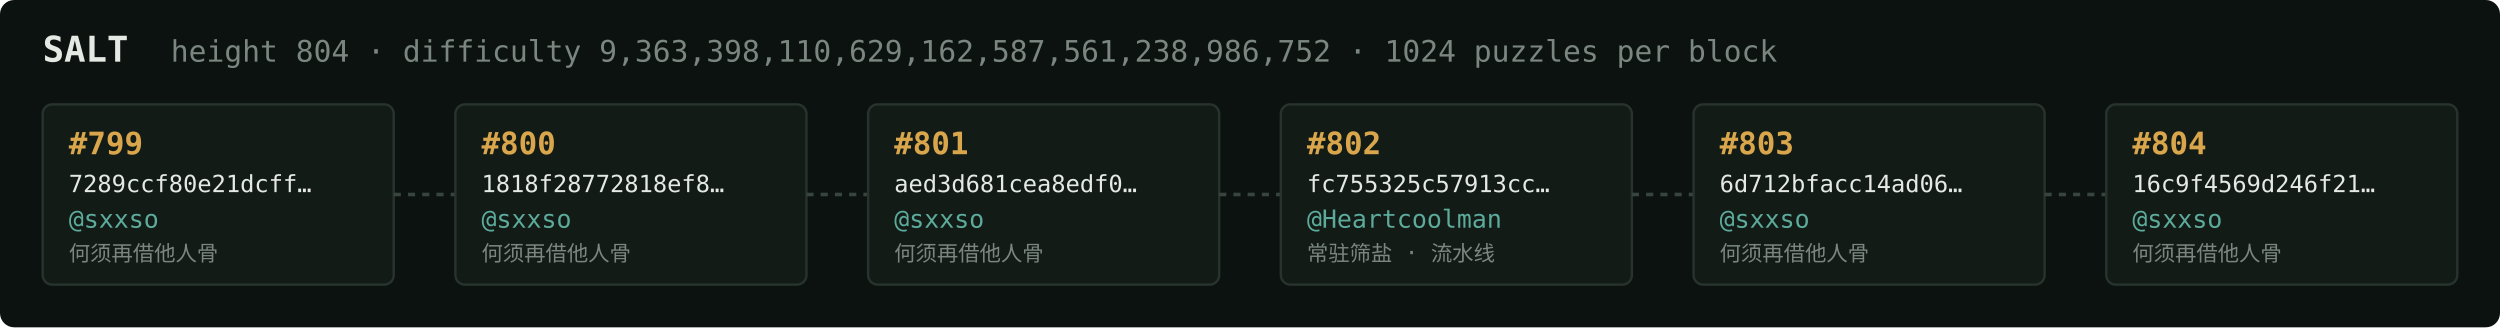
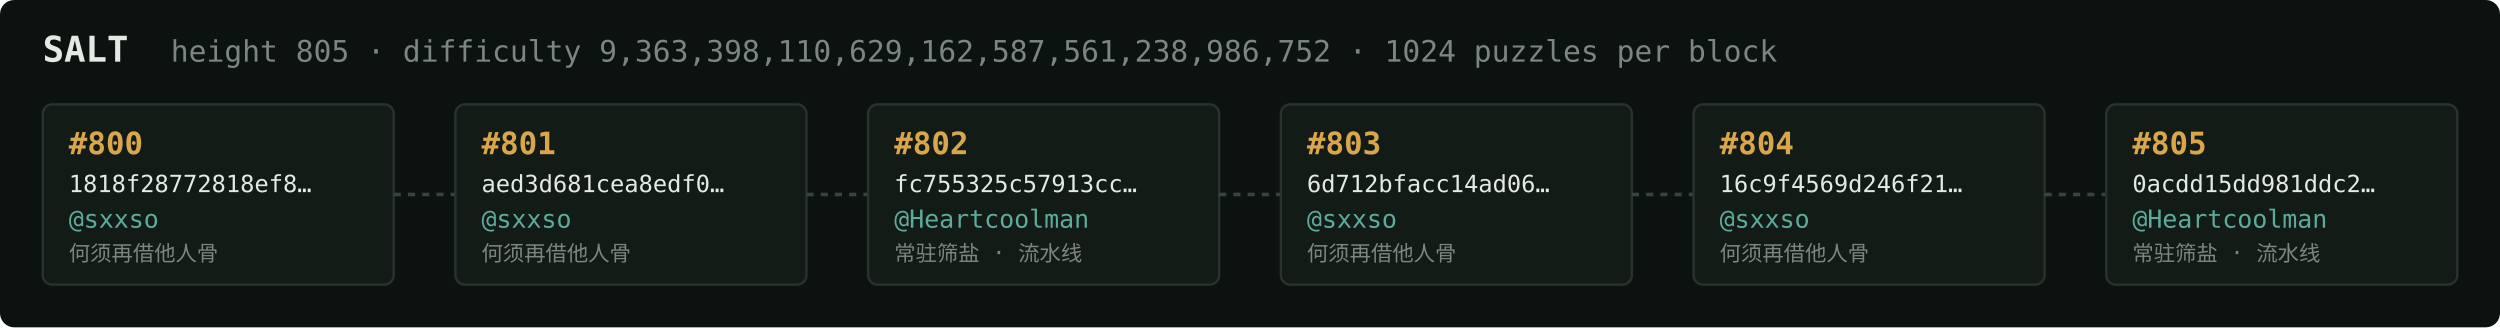
<svg xmlns="http://www.w3.org/2000/svg" width="1054" height="138" viewBox="0 0 1054 138" font-family="ui-monospace,SFMono-Regular,Menlo,monospace">
  <rect fill="#0c1210" width="1054" height="138" rx="6" />
  <text x="18" y="26" fill="#e5e9e3" font-size="15" font-weight="700">SALT</text>
-   <text x="72" y="26" fill="#7a867f" font-size="12.5">height 804 · difficulty 9,363,398,110,629,162,587,561,238,986,752 · 1024 puzzles per block</text>
+   <text x="72" y="26" fill="#7a867f" font-size="12.5">height 805 · difficulty 9,363,398,110,629,162,587,561,238,986,752 · 1024 puzzles per block</text>
  <rect x="18" y="44" width="148" height="76" rx="4" fill="#131b17" stroke="#28332e" stroke-width="1" />
-   <text x="29" y="65" fill="#d9a64c" font-size="13" font-weight="700">#799</text>
-   <text x="29" y="81" fill="#e5e9e3" font-size="10">7289ccf80e21dcff…</text>
+   <text x="29" y="65" fill="#d9a64c" font-size="13" font-weight="700">#800</text>
+   <text x="29" y="81" fill="#e5e9e3" font-size="10">1818f28772818ef8…</text>
  <text x="29" y="96" fill="#5cab9b" font-size="10.5">@sxxso</text>
  <text x="29" y="110" fill="#7a867f" font-size="9">何须再借他人骨</text>
  <line x1="166" y1="82.0" x2="192" y2="82.0" stroke="#38443e" stroke-width="1.5" stroke-dasharray="3 3" />
  <rect x="192" y="44" width="148" height="76" rx="4" fill="#131b17" stroke="#28332e" stroke-width="1" />
-   <text x="203" y="65" fill="#d9a64c" font-size="13" font-weight="700">#800</text>
-   <text x="203" y="81" fill="#e5e9e3" font-size="10">1818f28772818ef8…</text>
+   <text x="203" y="65" fill="#d9a64c" font-size="13" font-weight="700">#801</text>
+   <text x="203" y="81" fill="#e5e9e3" font-size="10">aed3d681cea8edf0…</text>
  <text x="203" y="96" fill="#5cab9b" font-size="10.5">@sxxso</text>
  <text x="203" y="110" fill="#7a867f" font-size="9">何须再借他人骨</text>
  <line x1="340" y1="82.0" x2="366" y2="82.0" stroke="#38443e" stroke-width="1.5" stroke-dasharray="3 3" />
  <rect x="366" y="44" width="148" height="76" rx="4" fill="#131b17" stroke="#28332e" stroke-width="1" />
-   <text x="377" y="65" fill="#d9a64c" font-size="13" font-weight="700">#801</text>
-   <text x="377" y="81" fill="#e5e9e3" font-size="10">aed3d681cea8edf0…</text>
-   <text x="377" y="96" fill="#5cab9b" font-size="10.5">@sxxso</text>
-   <text x="377" y="110" fill="#7a867f" font-size="9">何须再借他人骨</text>
+   <text x="377" y="65" fill="#d9a64c" font-size="13" font-weight="700">#802</text>
+   <text x="377" y="81" fill="#e5e9e3" font-size="10">fc755325c57913cc…</text>
+   <text x="377" y="96" fill="#5cab9b" font-size="10.5">@Heartcoolman</text>
+   <text x="377" y="110" fill="#7a867f" font-size="9">常驻筛盐 · 流水线</text>
  <line x1="514" y1="82.0" x2="540" y2="82.0" stroke="#38443e" stroke-width="1.5" stroke-dasharray="3 3" />
  <rect x="540" y="44" width="148" height="76" rx="4" fill="#131b17" stroke="#28332e" stroke-width="1" />
-   <text x="551" y="65" fill="#d9a64c" font-size="13" font-weight="700">#802</text>
-   <text x="551" y="81" fill="#e5e9e3" font-size="10">fc755325c57913cc…</text>
-   <text x="551" y="96" fill="#5cab9b" font-size="10.5">@Heartcoolman</text>
-   <text x="551" y="110" fill="#7a867f" font-size="9">常驻筛盐 · 流水线</text>
+   <text x="551" y="65" fill="#d9a64c" font-size="13" font-weight="700">#803</text>
+   <text x="551" y="81" fill="#e5e9e3" font-size="10">6d712bfacc14ad06…</text>
+   <text x="551" y="96" fill="#5cab9b" font-size="10.5">@sxxso</text>
+   <text x="551" y="110" fill="#7a867f" font-size="9">何须再借他人骨</text>
  <line x1="688" y1="82.0" x2="714" y2="82.0" stroke="#38443e" stroke-width="1.5" stroke-dasharray="3 3" />
  <rect x="714" y="44" width="148" height="76" rx="4" fill="#131b17" stroke="#28332e" stroke-width="1" />
-   <text x="725" y="65" fill="#d9a64c" font-size="13" font-weight="700">#803</text>
-   <text x="725" y="81" fill="#e5e9e3" font-size="10">6d712bfacc14ad06…</text>
+   <text x="725" y="65" fill="#d9a64c" font-size="13" font-weight="700">#804</text>
+   <text x="725" y="81" fill="#e5e9e3" font-size="10">16c9f4569d246f21…</text>
  <text x="725" y="96" fill="#5cab9b" font-size="10.5">@sxxso</text>
  <text x="725" y="110" fill="#7a867f" font-size="9">何须再借他人骨</text>
  <line x1="862" y1="82.0" x2="888" y2="82.0" stroke="#38443e" stroke-width="1.5" stroke-dasharray="3 3" />
  <rect x="888" y="44" width="148" height="76" rx="4" fill="#131b17" stroke="#28332e" stroke-width="1" />
-   <text x="899" y="65" fill="#d9a64c" font-size="13" font-weight="700">#804</text>
-   <text x="899" y="81" fill="#e5e9e3" font-size="10">16c9f4569d246f21…</text>
-   <text x="899" y="96" fill="#5cab9b" font-size="10.5">@sxxso</text>
-   <text x="899" y="110" fill="#7a867f" font-size="9">何须再借他人骨</text>
+   <text x="899" y="65" fill="#d9a64c" font-size="13" font-weight="700">#805</text>
+   <text x="899" y="81" fill="#e5e9e3" font-size="10">0acdd15dd981ddc2…</text>
+   <text x="899" y="96" fill="#5cab9b" font-size="10.5">@Heartcoolman</text>
+   <text x="899" y="110" fill="#7a867f" font-size="9">常驻筛盐 · 流水线</text>
</svg>
